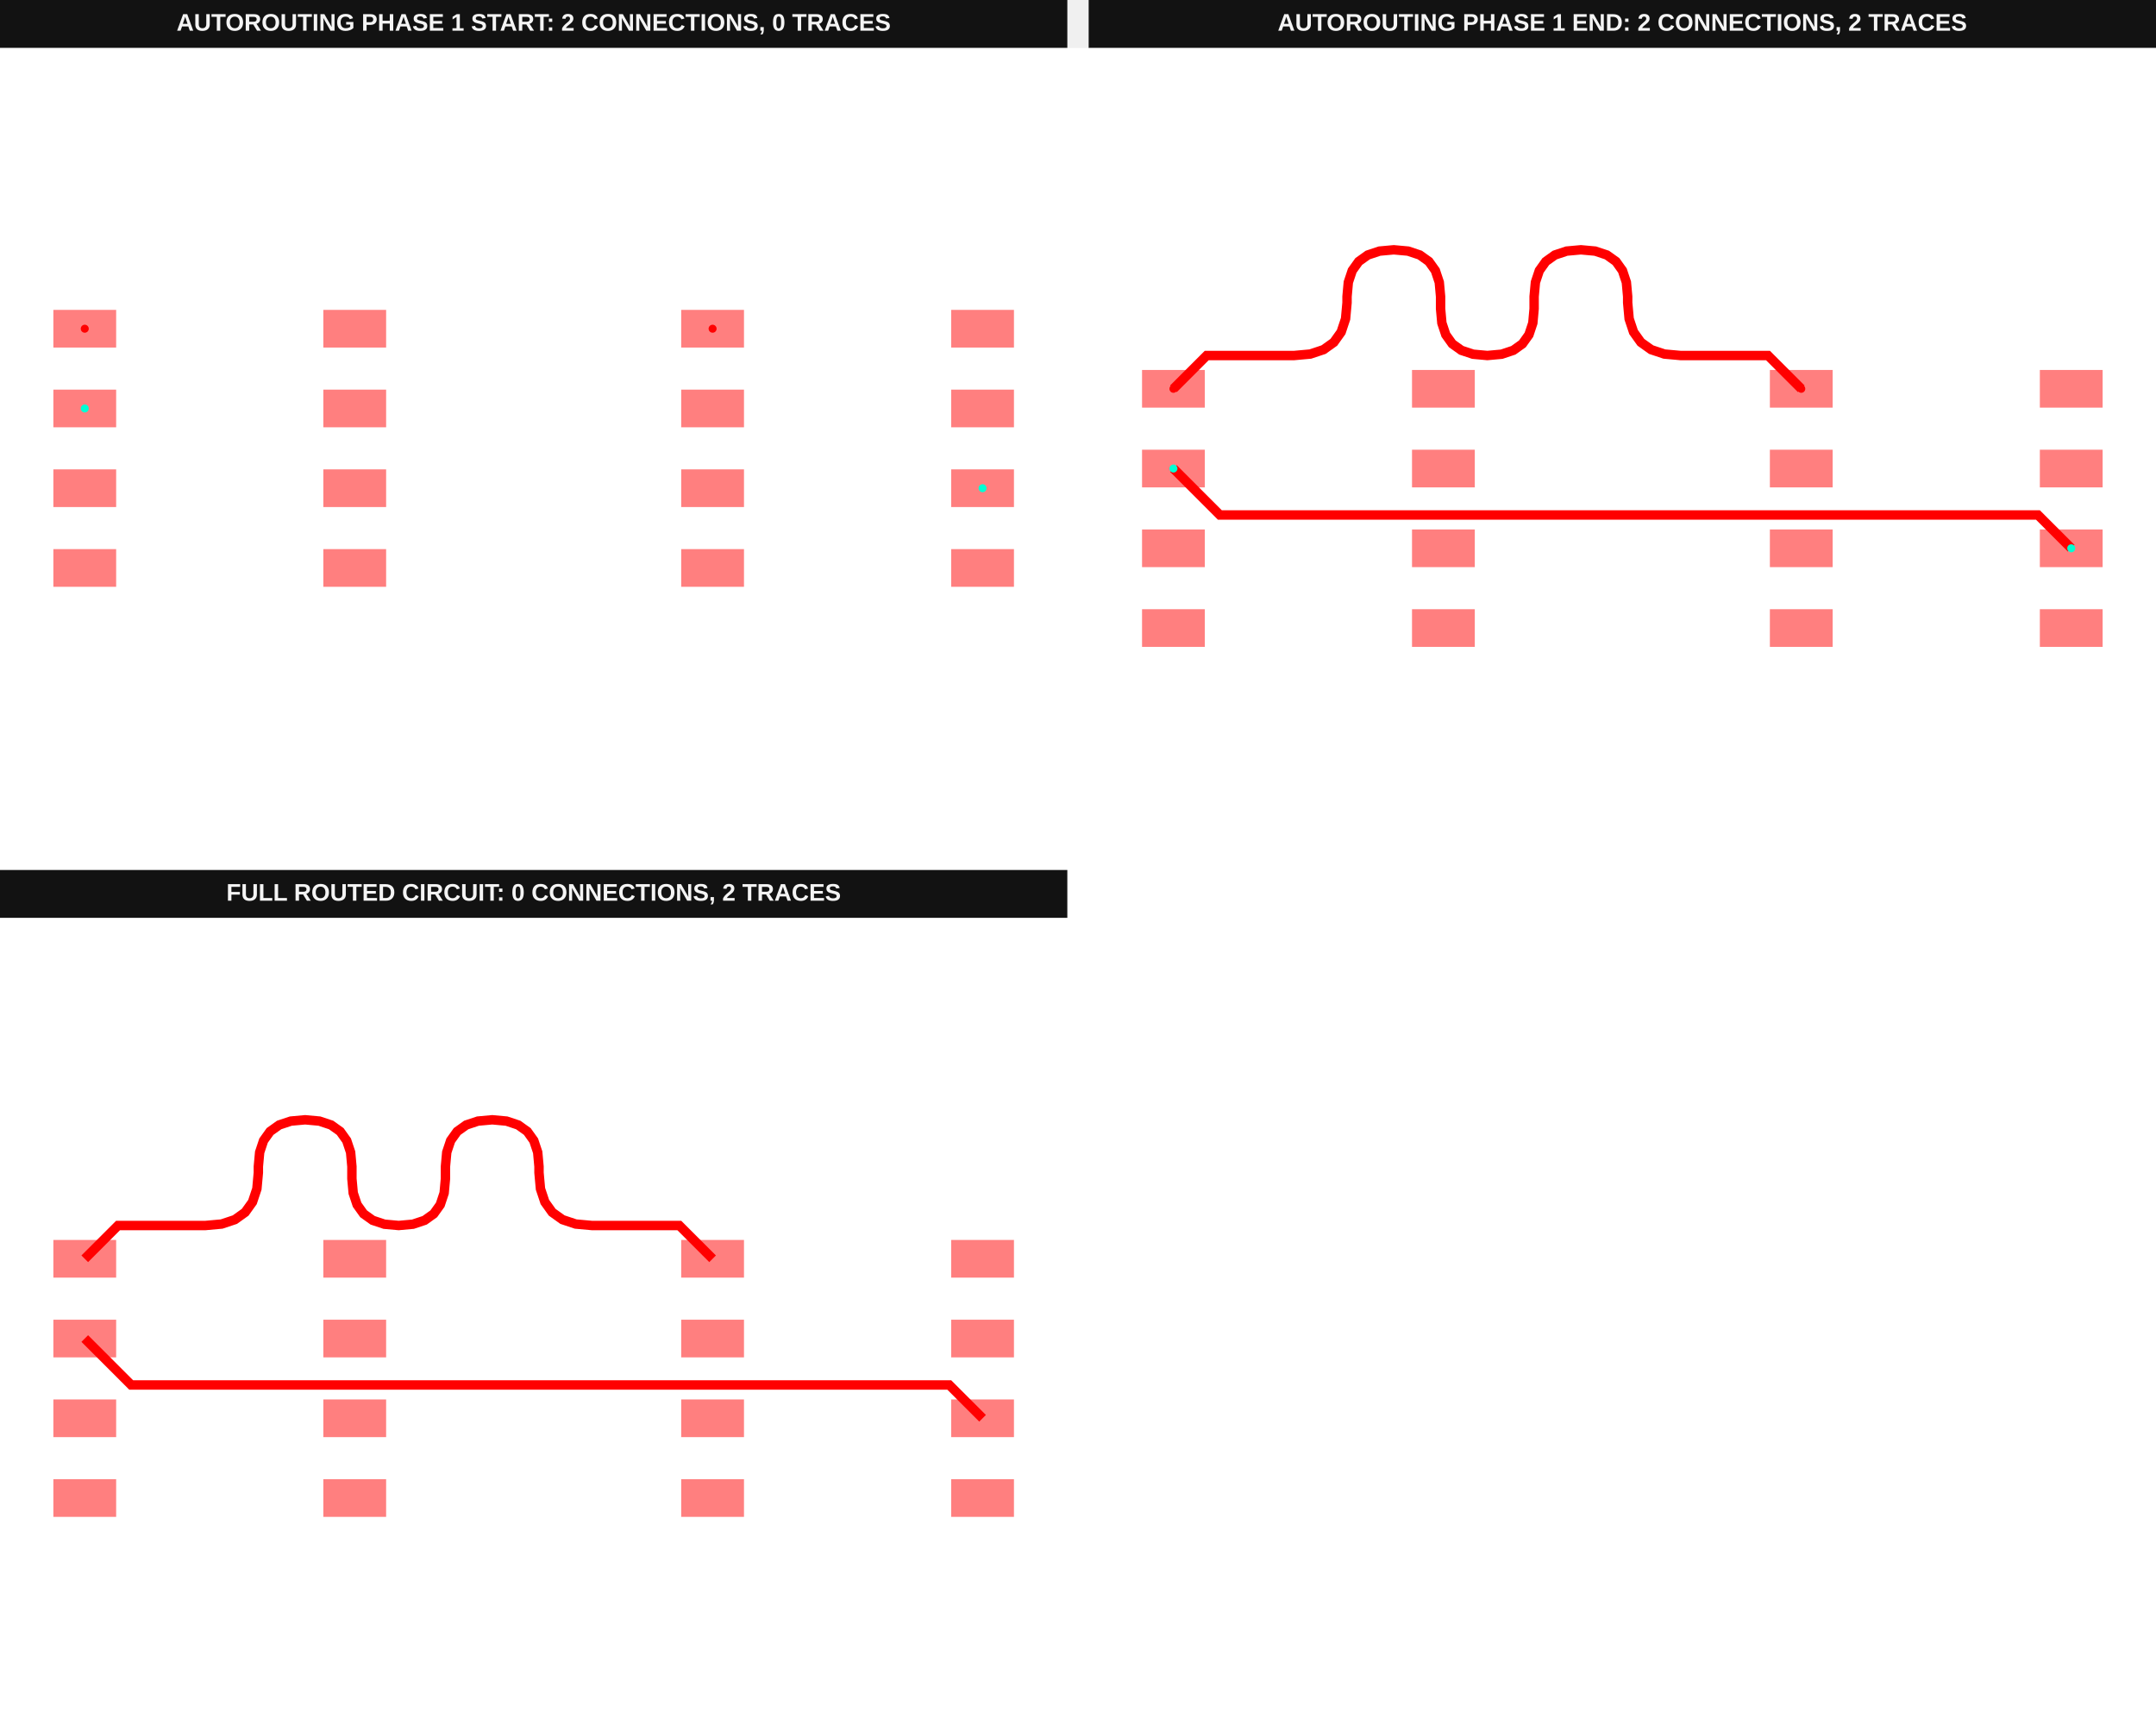
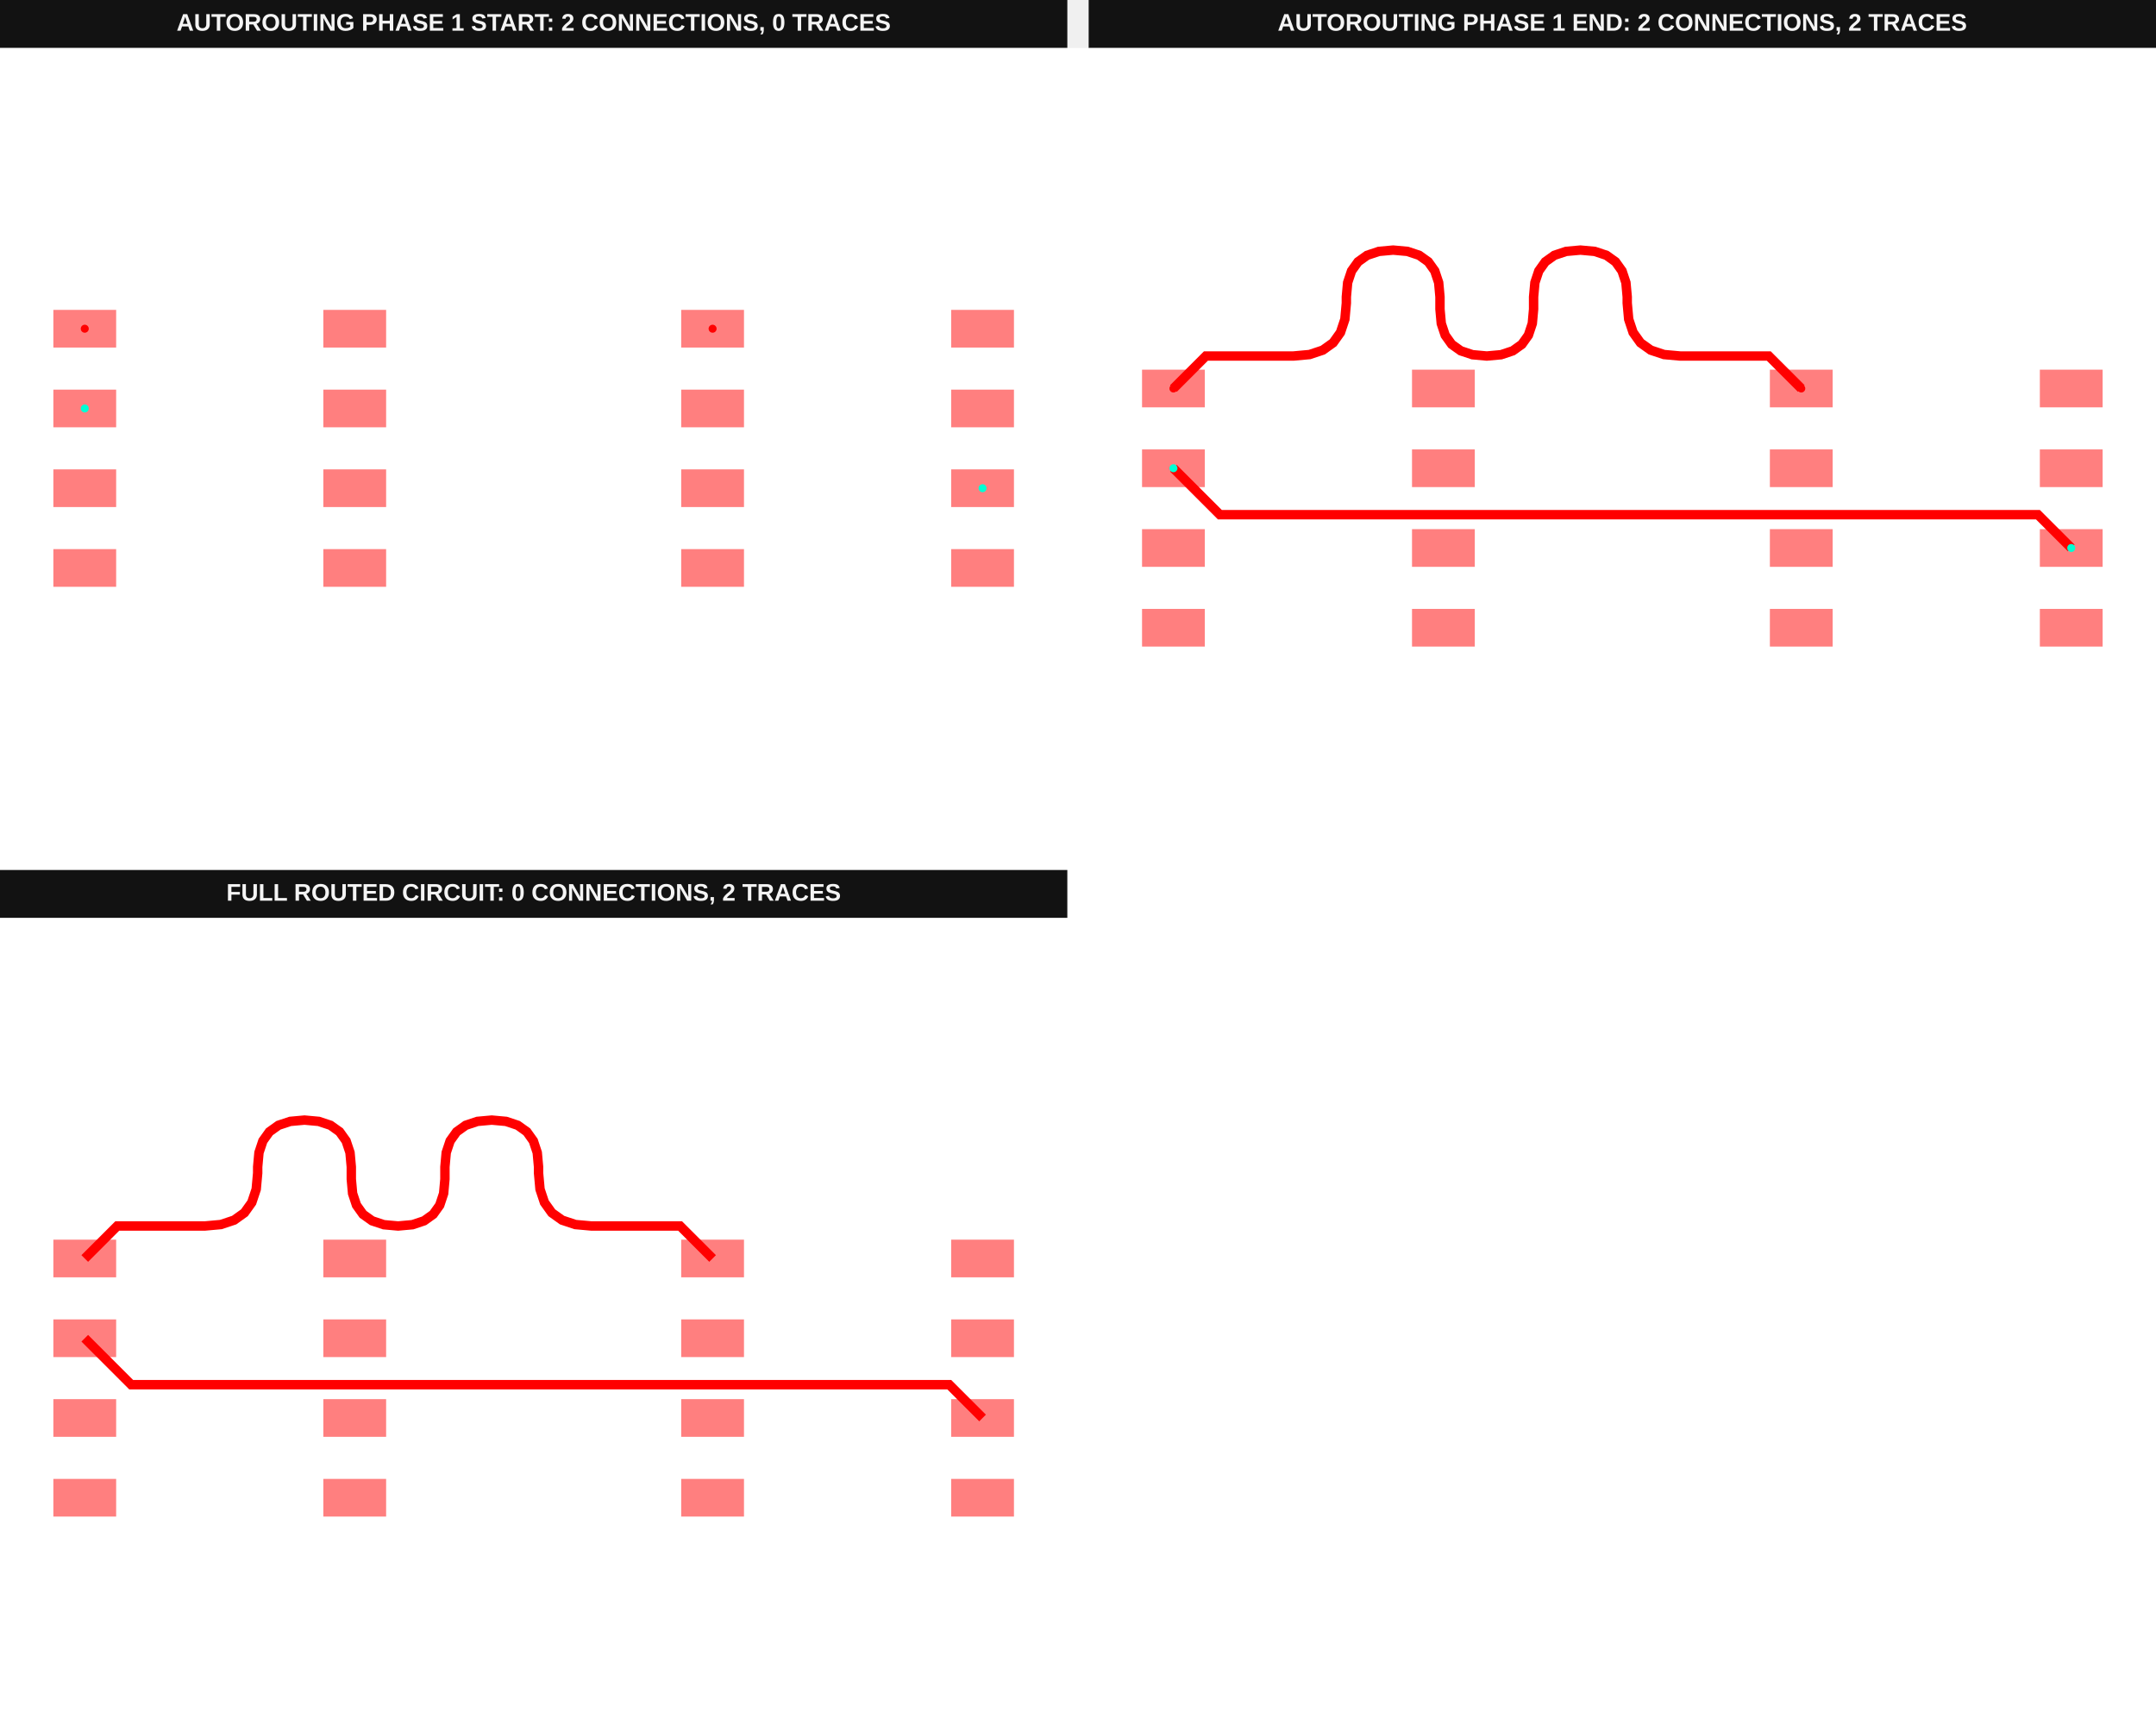
<svg xmlns="http://www.w3.org/2000/svg" width="1616" height="1288" viewBox="0 0 1616 1288" data-testid="differential-pair-routing-phase-autorouting-srj-stack">
  <g transform="translate(0, 0) scale(1, 1) translate(0, 0)">
    <g transform="translate(0, 0) scale(1, 1) translate(0, 0)">
      <g transform="translate(0, 0) scale(1, 1) translate(0, 0)">
        <rect x="0" y="0" width="800" height="36" fill="#121212" />
        <text x="400" y="23" fill="#f4f4f4" font-family="Arial, sans-serif" font-size="18" font-weight="700" text-anchor="middle">AUTOROUTING PHASE 1 START: 2 CONNECTIONS, 0 TRACES</text>
      </g>
      <g transform="translate(0, 36) scale(1, 1) translate(0, 0)">
        <rect width="100%" height="100%" fill="#fff" />
        <g>
          <rect data-type="rect" data-label="top source_trace_0" data-x="-7.15" data-y="1.905" x="40" y="196.235" width="47.059" height="28.235" fill="rgba(255,0,0,0.5)" stroke="black" stroke-width="0.021" />
        </g>
        <g>
          <rect data-type="rect" data-label="top source_trace_1" data-x="-7.15" data-y="0.635" x="40" y="256" width="47.059" height="28.235" fill="rgba(255,0,0,0.5)" stroke="black" stroke-width="0.021" />
        </g>
        <g>
          <rect data-type="rect" data-label="top" data-x="-7.15" data-y="-0.635" x="40" y="315.765" width="47.059" height="28.235" fill="rgba(255,0,0,0.5)" stroke="black" stroke-width="0.021" />
        </g>
        <g>
          <rect data-type="rect" data-label="top" data-x="-7.15" data-y="-1.905" x="40" y="375.529" width="47.059" height="28.235" fill="rgba(255,0,0,0.5)" stroke="black" stroke-width="0.021" />
        </g>
        <g>
          <rect data-type="rect" data-label="top" data-x="-2.85" data-y="-1.905" x="242.353" y="375.529" width="47.059" height="28.235" fill="rgba(255,0,0,0.5)" stroke="black" stroke-width="0.021" />
        </g>
        <g>
          <rect data-type="rect" data-label="top" data-x="-2.85" data-y="-0.635" x="242.353" y="315.765" width="47.059" height="28.235" fill="rgba(255,0,0,0.5)" stroke="black" stroke-width="0.021" />
        </g>
        <g>
          <rect data-type="rect" data-label="top" data-x="-2.85" data-y="0.635" x="242.353" y="256" width="47.059" height="28.235" fill="rgba(255,0,0,0.5)" stroke="black" stroke-width="0.021" />
        </g>
        <g>
          <rect data-type="rect" data-label="top" data-x="-2.85" data-y="1.905" x="242.353" y="196.235" width="47.059" height="28.235" fill="rgba(255,0,0,0.5)" stroke="black" stroke-width="0.021" />
        </g>
        <g>
          <rect data-type="rect" data-label="top source_trace_0" data-x="2.85" data-y="1.905" x="510.588" y="196.235" width="47.059" height="28.235" fill="rgba(255,0,0,0.5)" stroke="black" stroke-width="0.021" />
        </g>
        <g>
          <rect data-type="rect" data-label="top" data-x="2.85" data-y="0.635" x="510.588" y="256" width="47.059" height="28.235" fill="rgba(255,0,0,0.5)" stroke="black" stroke-width="0.021" />
        </g>
        <g>
          <rect data-type="rect" data-label="top" data-x="2.85" data-y="-0.635" x="510.588" y="315.765" width="47.059" height="28.235" fill="rgba(255,0,0,0.5)" stroke="black" stroke-width="0.021" />
        </g>
        <g>
          <rect data-type="rect" data-label="top" data-x="2.85" data-y="-1.905" x="510.588" y="375.529" width="47.059" height="28.235" fill="rgba(255,0,0,0.5)" stroke="black" stroke-width="0.021" />
        </g>
        <g>
          <rect data-type="rect" data-label="top" data-x="7.15" data-y="-1.905" x="712.941" y="375.529" width="47.059" height="28.235" fill="rgba(255,0,0,0.5)" stroke="black" stroke-width="0.021" />
        </g>
        <g>
          <rect data-type="rect" data-label="top source_trace_1" data-x="7.15" data-y="-0.635" x="712.941" y="315.765" width="47.059" height="28.235" fill="rgba(255,0,0,0.5)" stroke="black" stroke-width="0.021" />
        </g>
        <g>
          <rect data-type="rect" data-label="top" data-x="7.15" data-y="0.635" x="712.941" y="256" width="47.059" height="28.235" fill="rgba(255,0,0,0.5)" stroke="black" stroke-width="0.021" />
        </g>
        <g>
          <rect data-type="rect" data-label="top" data-x="7.15" data-y="1.905" x="712.941" y="196.235" width="47.059" height="28.235" fill="rgba(255,0,0,0.5)" stroke="black" stroke-width="0.021" />
        </g>
        <g>
          <circle data-type="point" data-label="source_trace_0 source_trace_0 top" data-x="-7.15" data-y="1.905" cx="63.529" cy="210.353" r="3" fill="hsl(0, 100%, 50%)" />
        </g>
        <g>
          <circle data-type="point" data-label="source_trace_0 source_trace_0 top" data-x="2.85" data-y="1.905" cx="534.118" cy="210.353" r="3" fill="hsl(0, 100%, 50%)" />
        </g>
        <g>
          <circle data-type="point" data-label="source_trace_1 source_trace_1 top" data-x="-7.15" data-y="0.635" cx="63.529" cy="270.118" r="3" fill="hsl(170, 100%, 50%)" />
        </g>
        <g>
          <circle data-type="point" data-label="source_trace_1 source_trace_1 top" data-x="7.15" data-y="-0.635" cx="736.471" cy="329.882" r="3" fill="hsl(170, 100%, 50%)" />
        </g>
        <g id="crosshair__stack1" style="display: none">
          <line id="crosshair-h__stack1" y1="0" y2="600" stroke="#666" stroke-width="0.5" />
          <line id="crosshair-v__stack1" x1="0" x2="800" stroke="#666" stroke-width="0.5" />
          <text id="coordinates__stack1" font-family="monospace" font-size="12" fill="#666" />
        </g>
      </g>
    </g>
    <g transform="translate(816, 0) scale(1, 1) translate(0, 0)">
      <g transform="translate(0, 0) scale(1, 1) translate(0, 0)">
        <rect x="0" y="0" width="800" height="36" fill="#121212" />
        <text x="400" y="23" fill="#f4f4f4" font-family="Arial, sans-serif" font-size="18" font-weight="700" text-anchor="middle">AUTOROUTING PHASE 1 END: 2 CONNECTIONS, 2 TRACES</text>
      </g>
      <g transform="translate(0, 36) scale(1, 1) translate(0, 0)">
        <rect width="100%" height="100%" fill="#fff" />
        <g>
-           <polyline data-points="-7.15,0.635 -6.410152979700772,-0.10484702029922843 6.619847020299229,-0.10484702029922849 7.15,-0.635" data-type="line" data-label="" points="63.529,315.144 98.346,349.96 711.522,349.96 736.471,374.908" fill="none" stroke="red" stroke-width="7.059" />
-         </g>
-         <g>
-           <polyline data-points="-7.15,1.905 -6.61985218617334,2.4351478138266605 -5.226654936893447,2.4351478138266605 -4.969460012396932,2.4585291705990713 -4.759027801445239,2.5286732409163024 -4.595358304038364,2.6455800247783547 -4.478451520176312,2.809249522185228 -4.40830744985908,3.019681733136922 -4.38492609308667,3.276876657633437 -4.38492609308667,3.373630137077991 -4.364232332965498,3.601261498410893 -4.302151052601979,3.787505339501449 -4.1986822519961144,3.9323616603496587 -4.053825931147904,4.035830460955523 -3.8675820900573488,4.097911741319042 -3.639950728724447,4.118605501440214 -3.4123193673915457,4.097911741319042 -3.2260755263009897,4.035830460955523 -3.081219205452779,3.9323616603496587 -2.9777504048469154,3.7875053395014486 -2.9156691244833968,3.6012614984108926 -2.8949753643622236,3.373630137077991 -2.8949753643622236,3.1801231781888837 -2.8742816042410513,2.9524918168559826 -2.8122003238775326,2.7662479757654266 -2.7087315232716676,2.621391654917216 -2.563875202423458,2.517922854311352 -2.377631361332902,2.455841573947833 -2.1500000000000004,2.4351478138266605 -1.922368638667099,2.4558415739478336 -1.7361247975765433,2.517922854311352 -1.591268476728333,2.6213916549172165 -1.4877996761224688,2.7662479757654266 -1.4257183957589499,2.952491816855982 -1.4050246356377771,3.1801231781888837 -1.4050246356377771,3.373630137077991 -1.3843308755166044,3.601261498410893 -1.322249595153086,3.787505339501449 -1.2187807945472213,3.9323616603496587 -1.0739244736990115,4.035830460955523 -0.8876806326084554,4.097911741319042 -0.6600492712755539,4.118605501440214 -0.4324179099426524,4.097911741319042 -0.2461740688520966,4.035830460955523 -0.10131774800388649,3.9323616603496587 0.002151052601977836,3.7875053395014486 0.06423233296549646,3.6012614984108926 0.08492609308666932,3.373630137077991 0.08492609308666932,3.276876657633437 0.1083074498590798,3.0196817331369226 0.17845152017631122,2.8092495221852283 0.29535830403836355,2.6455800247783543 0.4590278014452368,2.5286732409163024 0.6694600123969312,2.458529170599071 0.9266549368934462,2.4351478138266605 2.3198521861733394,2.4351478138266605 2.85,1.905" data-type="line" data-label="" points="63.529,255.379 88.478,230.431 154.04,230.431 166.143,229.331 176.046,226.03 183.748,220.528 189.249,212.826 192.55,202.923 193.651,190.82 193.651,186.267 194.624,175.555 197.546,166.79 202.415,159.974 209.232,155.105 217.996,152.183 228.708,151.209 239.42,152.183 248.185,155.105 255.001,159.974 259.871,166.79 262.792,175.555 263.766,186.267 263.766,195.373 264.74,206.085 267.661,214.85 272.53,221.666 279.347,226.536 288.111,229.457 298.824,230.431 309.536,229.457 318.3,226.536 325.117,221.666 329.986,214.85 332.907,206.085 333.881,195.373 333.881,186.267 334.855,175.555 337.776,166.79 342.646,159.974 349.462,155.105 358.227,152.183 368.939,151.209 379.651,152.183 388.415,155.105 395.232,159.974 400.101,166.79 403.023,175.555 403.997,186.267 403.997,190.82 405.097,202.923 408.398,212.826 413.899,220.528 421.601,226.03 431.504,229.331 443.607,230.431 509.17,230.431 534.118,255.379" fill="none" stroke="red" stroke-width="7.059" />
-         </g>
-         <g>
-           <rect data-type="rect" data-label="top source_trace_0" data-x="-7.15" data-y="1.905" x="40" y="241.261" width="47.059" height="28.235" fill="rgba(255,0,0,0.5)" stroke="black" stroke-width="0.021" />
-         </g>
-         <g>
-           <rect data-type="rect" data-label="top source_trace_1" data-x="-7.15" data-y="0.635" x="40" y="301.026" width="47.059" height="28.235" fill="rgba(255,0,0,0.5)" stroke="black" stroke-width="0.021" />
-         </g>
-         <g>
-           <rect data-type="rect" data-label="top" data-x="-7.15" data-y="-0.635" x="40" y="360.791" width="47.059" height="28.235" fill="rgba(255,0,0,0.5)" stroke="black" stroke-width="0.021" />
-         </g>
-         <g>
-           <rect data-type="rect" data-label="top" data-x="-7.15" data-y="-1.905" x="40" y="420.555" width="47.059" height="28.235" fill="rgba(255,0,0,0.5)" stroke="black" stroke-width="0.021" />
-         </g>
-         <g>
-           <rect data-type="rect" data-label="top" data-x="-2.85" data-y="-1.905" x="242.353" y="420.555" width="47.059" height="28.235" fill="rgba(255,0,0,0.5)" stroke="black" stroke-width="0.021" />
-         </g>
-         <g>
-           <rect data-type="rect" data-label="top" data-x="-2.85" data-y="-0.635" x="242.353" y="360.791" width="47.059" height="28.235" fill="rgba(255,0,0,0.5)" stroke="black" stroke-width="0.021" />
-         </g>
-         <g>
-           <rect data-type="rect" data-label="top" data-x="-2.85" data-y="0.635" x="242.353" y="301.026" width="47.059" height="28.235" fill="rgba(255,0,0,0.5)" stroke="black" stroke-width="0.021" />
-         </g>
-         <g>
-           <rect data-type="rect" data-label="top" data-x="-2.85" data-y="1.905" x="242.353" y="241.261" width="47.059" height="28.235" fill="rgba(255,0,0,0.5)" stroke="black" stroke-width="0.021" />
-         </g>
-         <g>
-           <rect data-type="rect" data-label="top source_trace_0" data-x="2.85" data-y="1.905" x="510.588" y="241.261" width="47.059" height="28.235" fill="rgba(255,0,0,0.5)" stroke="black" stroke-width="0.021" />
-         </g>
-         <g>
-           <rect data-type="rect" data-label="top" data-x="2.85" data-y="0.635" x="510.588" y="301.026" width="47.059" height="28.235" fill="rgba(255,0,0,0.5)" stroke="black" stroke-width="0.021" />
-         </g>
-         <g>
-           <rect data-type="rect" data-label="top" data-x="2.85" data-y="-0.635" x="510.588" y="360.791" width="47.059" height="28.235" fill="rgba(255,0,0,0.5)" stroke="black" stroke-width="0.021" />
-         </g>
-         <g>
-           <rect data-type="rect" data-label="top" data-x="2.85" data-y="-1.905" x="510.588" y="420.555" width="47.059" height="28.235" fill="rgba(255,0,0,0.5)" stroke="black" stroke-width="0.021" />
-         </g>
-         <g>
-           <rect data-type="rect" data-label="top" data-x="7.15" data-y="-1.905" x="712.941" y="420.555" width="47.059" height="28.235" fill="rgba(255,0,0,0.5)" stroke="black" stroke-width="0.021" />
-         </g>
-         <g>
-           <rect data-type="rect" data-label="top source_trace_1" data-x="7.15" data-y="-0.635" x="712.941" y="360.791" width="47.059" height="28.235" fill="rgba(255,0,0,0.5)" stroke="black" stroke-width="0.021" />
-         </g>
-         <g>
-           <rect data-type="rect" data-label="top" data-x="7.15" data-y="0.635" x="712.941" y="301.026" width="47.059" height="28.235" fill="rgba(255,0,0,0.5)" stroke="black" stroke-width="0.021" />
-         </g>
-         <g>
-           <rect data-type="rect" data-label="top" data-x="7.15" data-y="1.905" x="712.941" y="241.261" width="47.059" height="28.235" fill="rgba(255,0,0,0.5)" stroke="black" stroke-width="0.021" />
-         </g>
-         <g>
-           <circle data-type="point" data-label="source_trace_0 source_trace_0 top" data-x="-7.15" data-y="1.905" cx="63.529" cy="255.379" r="3" fill="hsl(0, 100%, 50%)" />
-         </g>
-         <g>
-           <circle data-type="point" data-label="source_trace_0 source_trace_0 top" data-x="2.85" data-y="1.905" cx="534.118" cy="255.379" r="3" fill="hsl(0, 100%, 50%)" />
-         </g>
-         <g>
-           <circle data-type="point" data-label="source_trace_1 source_trace_1 top" data-x="-7.15" data-y="0.635" cx="63.529" cy="315.144" r="3" fill="hsl(170, 100%, 50%)" />
-         </g>
-         <g>
-           <circle data-type="point" data-label="source_trace_1 source_trace_1 top" data-x="7.15" data-y="-0.635" cx="736.471" cy="374.908" r="3" fill="hsl(170, 100%, 50%)" />
+           <polyline data-points="-7.15,0.635 -6.410152979700772,-0.10484702029922843 6.619847020299229,-0.10484702029922849 7.15,-0.635" data-type="line" data-label="" points="63.529,314.922 98.346,349.738 711.522,349.738 736.471,374.687" fill="none" stroke="red" stroke-width="7.059" />
+         </g>
+         <g>
+           <polyline data-points="-7.15,1.905 -6.632591326652539,2.422408673347461 -5.239173575692749,2.422408673347461 -4.981472643964022,2.4458360307773455 -4.770626427095063,2.516118103066998 -4.606634925085873,2.6332548902164192 -4.489498137936452,2.797246392225609 -4.419216065646799,3.008092609094567 -4.395788708216915,3.265793540823294 -4.395788708216915,3.363577535487253 -4.375077572861031,3.5914000244019926 -4.312944166793374,3.7778002426049615 -4.209388490013946,3.922778190096159 -4.064410542522749,4.026333866875586 -3.8780103243197797,4.088467272943243 -3.65018783540504,4.109178408299128 -3.422365346490301,4.088467272943243 -3.2359651282873325,4.026333866875587 -3.0909871807961338,3.9227781900961594 -2.9874315040167074,3.777800242604961 -2.925298097949051,3.5914000244019926 -2.9045869625931653,3.363577535487253 -2.9045869625931653,3.1680095461593356 -2.88387582723728,2.9401870572445965 -2.821742421169624,2.753786839041628 -2.718186744390197,2.6088088915504293 -2.573208796898999,2.5052532147710025 -2.38680857869603,2.4431198087033463 -2.1589860897812905,2.422408673347461 -1.9311636008665514,2.4431198087033468 -1.7447633826635824,2.5052532147710025 -1.5997854351723844,2.6088088915504297 -1.4962297583929574,2.753786839041627 -1.4340963523253012,2.940187057244596 -1.4133852169694157,3.1680095461593356 -1.4133852169694157,3.363577535487253 -1.3926740816135303,3.5914000244019926 -1.330540675545874,3.7778002426049615 -1.226984998766447,3.922778190096159 -1.082007051275249,4.026333866875586 -0.8956068330722804,4.088467272943243 -0.6677843441575408,4.109178408299128 -0.4399618552428014,4.088467272943243 -0.2535616370398327,4.026333866875587 -0.10858368954863473,3.9227781900961594 -0.005028012769207689,3.777800242604961 0.057105393298448576,3.5914000244019926 0.07781652865433397,3.363577535487253 0.07781652865433397,3.265793540823294 0.10124388608421825,3.008092609094567 0.17152595837387102,2.797246392225609 0.28866274552329235,2.6332548902164192 0.4526542475324822,2.516118103066998 0.6635004644014406,2.445836030777345 0.9212013961301675,2.422408673347461 2.314619147089959,2.422408673347461 2.3325913266525395,2.422408673347461 2.85,1.905" data-type="line" data-label="" points="63.529,255.157 87.878,230.808 153.451,230.808 165.578,229.706 175.5,226.399 183.217,220.886 188.729,213.169 192.037,203.247 193.139,191.12 193.139,186.518 194.114,175.797 197.038,167.025 201.911,160.203 208.734,155.33 217.505,152.406 228.226,151.431 238.948,152.406 247.719,155.33 254.542,160.203 259.415,167.025 262.339,175.797 263.314,186.518 263.314,195.721 264.288,206.442 267.212,215.214 272.085,222.037 278.908,226.91 287.68,229.834 298.401,230.808 309.122,229.834 317.893,226.91 324.716,222.037 329.589,215.214 332.513,206.442 333.488,195.721 333.488,186.518 334.462,175.797 337.386,167.025 342.26,160.203 349.082,155.33 357.854,152.406 368.575,151.431 379.296,152.406 388.068,155.33 394.89,160.203 399.763,167.025 402.687,175.797 403.662,186.518 403.662,191.12 404.764,203.247 408.072,213.169 413.584,220.886 421.301,226.399 431.224,229.706 443.351,230.808 508.923,230.808 509.769,230.808 534.118,255.157" fill="none" stroke="red" stroke-width="7.059" />
+         </g>
+         <g>
+           <rect data-type="rect" data-label="top source_trace_0" data-x="-7.15" data-y="1.905" x="40" y="241.039" width="47.059" height="28.235" fill="rgba(255,0,0,0.5)" stroke="black" stroke-width="0.021" />
+         </g>
+         <g>
+           <rect data-type="rect" data-label="top source_trace_1" data-x="-7.15" data-y="0.635" x="40" y="300.804" width="47.059" height="28.235" fill="rgba(255,0,0,0.5)" stroke="black" stroke-width="0.021" />
+         </g>
+         <g>
+           <rect data-type="rect" data-label="top" data-x="-7.15" data-y="-0.635" x="40" y="360.569" width="47.059" height="28.235" fill="rgba(255,0,0,0.5)" stroke="black" stroke-width="0.021" />
+         </g>
+         <g>
+           <rect data-type="rect" data-label="top" data-x="-7.15" data-y="-1.905" x="40" y="420.334" width="47.059" height="28.235" fill="rgba(255,0,0,0.5)" stroke="black" stroke-width="0.021" />
+         </g>
+         <g>
+           <rect data-type="rect" data-label="top" data-x="-2.85" data-y="-1.905" x="242.353" y="420.334" width="47.059" height="28.235" fill="rgba(255,0,0,0.5)" stroke="black" stroke-width="0.021" />
+         </g>
+         <g>
+           <rect data-type="rect" data-label="top" data-x="-2.85" data-y="-0.635" x="242.353" y="360.569" width="47.059" height="28.235" fill="rgba(255,0,0,0.5)" stroke="black" stroke-width="0.021" />
+         </g>
+         <g>
+           <rect data-type="rect" data-label="top" data-x="-2.85" data-y="0.635" x="242.353" y="300.804" width="47.059" height="28.235" fill="rgba(255,0,0,0.5)" stroke="black" stroke-width="0.021" />
+         </g>
+         <g>
+           <rect data-type="rect" data-label="top" data-x="-2.85" data-y="1.905" x="242.353" y="241.039" width="47.059" height="28.235" fill="rgba(255,0,0,0.5)" stroke="black" stroke-width="0.021" />
+         </g>
+         <g>
+           <rect data-type="rect" data-label="top source_trace_0" data-x="2.85" data-y="1.905" x="510.588" y="241.039" width="47.059" height="28.235" fill="rgba(255,0,0,0.5)" stroke="black" stroke-width="0.021" />
+         </g>
+         <g>
+           <rect data-type="rect" data-label="top" data-x="2.85" data-y="0.635" x="510.588" y="300.804" width="47.059" height="28.235" fill="rgba(255,0,0,0.5)" stroke="black" stroke-width="0.021" />
+         </g>
+         <g>
+           <rect data-type="rect" data-label="top" data-x="2.85" data-y="-0.635" x="510.588" y="360.569" width="47.059" height="28.235" fill="rgba(255,0,0,0.5)" stroke="black" stroke-width="0.021" />
+         </g>
+         <g>
+           <rect data-type="rect" data-label="top" data-x="2.85" data-y="-1.905" x="510.588" y="420.334" width="47.059" height="28.235" fill="rgba(255,0,0,0.5)" stroke="black" stroke-width="0.021" />
+         </g>
+         <g>
+           <rect data-type="rect" data-label="top" data-x="7.15" data-y="-1.905" x="712.941" y="420.334" width="47.059" height="28.235" fill="rgba(255,0,0,0.5)" stroke="black" stroke-width="0.021" />
+         </g>
+         <g>
+           <rect data-type="rect" data-label="top source_trace_1" data-x="7.15" data-y="-0.635" x="712.941" y="360.569" width="47.059" height="28.235" fill="rgba(255,0,0,0.5)" stroke="black" stroke-width="0.021" />
+         </g>
+         <g>
+           <rect data-type="rect" data-label="top" data-x="7.15" data-y="0.635" x="712.941" y="300.804" width="47.059" height="28.235" fill="rgba(255,0,0,0.5)" stroke="black" stroke-width="0.021" />
+         </g>
+         <g>
+           <rect data-type="rect" data-label="top" data-x="7.15" data-y="1.905" x="712.941" y="241.039" width="47.059" height="28.235" fill="rgba(255,0,0,0.5)" stroke="black" stroke-width="0.021" />
+         </g>
+         <g>
+           <circle data-type="point" data-label="source_trace_0 source_trace_0 top" data-x="-7.15" data-y="1.905" cx="63.529" cy="255.157" r="3" fill="hsl(0, 100%, 50%)" />
+         </g>
+         <g>
+           <circle data-type="point" data-label="source_trace_0 source_trace_0 top" data-x="2.85" data-y="1.905" cx="534.118" cy="255.157" r="3" fill="hsl(0, 100%, 50%)" />
+         </g>
+         <g>
+           <circle data-type="point" data-label="source_trace_1 source_trace_1 top" data-x="-7.15" data-y="0.635" cx="63.529" cy="314.922" r="3" fill="hsl(170, 100%, 50%)" />
+         </g>
+         <g>
+           <circle data-type="point" data-label="source_trace_1 source_trace_1 top" data-x="7.15" data-y="-0.635" cx="736.471" cy="374.687" r="3" fill="hsl(170, 100%, 50%)" />
        </g>
        <g id="crosshair__stack1__stack1" style="display: none">
          <line id="crosshair-h__stack1__stack1" y1="0" y2="600" stroke="#666" stroke-width="0.5" />
          <line id="crosshair-v__stack1__stack1" x1="0" x2="800" stroke="#666" stroke-width="0.5" />
          <text id="coordinates__stack1__stack1" font-family="monospace" font-size="12" fill="#666" />
        </g>
      </g>
    </g>
  </g>
  <g transform="translate(0, 652) scale(1, 1) translate(0, 0)">
    <g transform="translate(0, 0) scale(1, 1) translate(0, 0)">
      <g transform="translate(0, 0) scale(1, 1) translate(0, 0)">
        <rect x="0" y="0" width="800" height="36" fill="#121212" />
        <text x="400" y="23" fill="#f4f4f4" font-family="Arial, sans-serif" font-size="18" font-weight="700" text-anchor="middle">FULL ROUTED CIRCUIT: 0 CONNECTIONS, 2 TRACES</text>
      </g>
      <g transform="translate(0, 36) scale(1, 1) translate(0, 0)">
        <rect width="100%" height="100%" fill="#fff" />
        <g>
-           <polyline data-points="-7.15,0.635 -6.410152979700772,-0.10484702029922843 6.619847020299229,-0.10484702029922849 7.15,-0.635" data-type="line" data-label="" points="63.529,315.144 98.346,349.96 711.522,349.96 736.471,374.908" fill="none" stroke="red" stroke-width="7.059" />
-         </g>
-         <g>
-           <polyline data-points="-7.15,1.905 -6.61985218617334,2.4351478138266605 -5.226654936893447,2.4351478138266605 -4.969460012396932,2.4585291705990713 -4.759027801445239,2.5286732409163024 -4.595358304038364,2.6455800247783547 -4.478451520176312,2.809249522185228 -4.40830744985908,3.019681733136922 -4.38492609308667,3.276876657633437 -4.38492609308667,3.373630137077991 -4.364232332965498,3.601261498410893 -4.302151052601979,3.787505339501449 -4.1986822519961144,3.9323616603496587 -4.053825931147904,4.035830460955523 -3.8675820900573488,4.097911741319042 -3.639950728724447,4.118605501440214 -3.4123193673915457,4.097911741319042 -3.2260755263009897,4.035830460955523 -3.081219205452779,3.9323616603496587 -2.9777504048469154,3.7875053395014486 -2.9156691244833968,3.6012614984108926 -2.8949753643622236,3.373630137077991 -2.8949753643622236,3.1801231781888837 -2.8742816042410513,2.9524918168559826 -2.8122003238775326,2.7662479757654266 -2.7087315232716676,2.621391654917216 -2.563875202423458,2.517922854311352 -2.377631361332902,2.455841573947833 -2.1500000000000004,2.4351478138266605 -1.922368638667099,2.4558415739478336 -1.7361247975765433,2.517922854311352 -1.591268476728333,2.6213916549172165 -1.4877996761224688,2.7662479757654266 -1.4257183957589499,2.952491816855982 -1.4050246356377771,3.1801231781888837 -1.4050246356377771,3.373630137077991 -1.3843308755166044,3.601261498410893 -1.322249595153086,3.787505339501449 -1.2187807945472213,3.9323616603496587 -1.0739244736990115,4.035830460955523 -0.8876806326084554,4.097911741319042 -0.6600492712755539,4.118605501440214 -0.4324179099426524,4.097911741319042 -0.2461740688520966,4.035830460955523 -0.10131774800388649,3.9323616603496587 0.002151052601977836,3.7875053395014486 0.06423233296549646,3.6012614984108926 0.08492609308666932,3.373630137077991 0.08492609308666932,3.276876657633437 0.1083074498590798,3.0196817331369226 0.17845152017631122,2.8092495221852283 0.29535830403836355,2.6455800247783543 0.4590278014452368,2.5286732409163024 0.6694600123969312,2.458529170599071 0.9266549368934462,2.4351478138266605 2.3198521861733394,2.4351478138266605 2.85,1.905" data-type="line" data-label="" points="63.529,255.379 88.478,230.431 154.04,230.431 166.143,229.331 176.046,226.03 183.748,220.528 189.249,212.826 192.55,202.923 193.651,190.82 193.651,186.267 194.624,175.555 197.546,166.79 202.415,159.974 209.232,155.105 217.996,152.183 228.708,151.209 239.42,152.183 248.185,155.105 255.001,159.974 259.871,166.79 262.792,175.555 263.766,186.267 263.766,195.373 264.74,206.085 267.661,214.85 272.53,221.666 279.347,226.536 288.111,229.457 298.824,230.431 309.536,229.457 318.3,226.536 325.117,221.666 329.986,214.85 332.907,206.085 333.881,195.373 333.881,186.267 334.855,175.555 337.776,166.79 342.646,159.974 349.462,155.105 358.227,152.183 368.939,151.209 379.651,152.183 388.415,155.105 395.232,159.974 400.101,166.79 403.023,175.555 403.997,186.267 403.997,190.82 405.097,202.923 408.398,212.826 413.899,220.528 421.601,226.03 431.504,229.331 443.607,230.431 509.17,230.431 534.118,255.379" fill="none" stroke="red" stroke-width="7.059" />
-         </g>
-         <g>
-           <rect data-type="rect" data-label="top" data-x="-7.15" data-y="1.905" x="40" y="241.261" width="47.059" height="28.235" fill="rgba(255,0,0,0.5)" stroke="black" stroke-width="0.021" />
-         </g>
-         <g>
-           <rect data-type="rect" data-label="top" data-x="-7.15" data-y="0.635" x="40" y="301.026" width="47.059" height="28.235" fill="rgba(255,0,0,0.5)" stroke="black" stroke-width="0.021" />
-         </g>
-         <g>
-           <rect data-type="rect" data-label="top" data-x="-7.15" data-y="-0.635" x="40" y="360.791" width="47.059" height="28.235" fill="rgba(255,0,0,0.5)" stroke="black" stroke-width="0.021" />
-         </g>
-         <g>
-           <rect data-type="rect" data-label="top" data-x="-7.15" data-y="-1.905" x="40" y="420.555" width="47.059" height="28.235" fill="rgba(255,0,0,0.5)" stroke="black" stroke-width="0.021" />
-         </g>
-         <g>
-           <rect data-type="rect" data-label="top" data-x="-2.85" data-y="-1.905" x="242.353" y="420.555" width="47.059" height="28.235" fill="rgba(255,0,0,0.5)" stroke="black" stroke-width="0.021" />
-         </g>
-         <g>
-           <rect data-type="rect" data-label="top" data-x="-2.85" data-y="-0.635" x="242.353" y="360.791" width="47.059" height="28.235" fill="rgba(255,0,0,0.5)" stroke="black" stroke-width="0.021" />
-         </g>
-         <g>
-           <rect data-type="rect" data-label="top" data-x="-2.85" data-y="0.635" x="242.353" y="301.026" width="47.059" height="28.235" fill="rgba(255,0,0,0.5)" stroke="black" stroke-width="0.021" />
-         </g>
-         <g>
-           <rect data-type="rect" data-label="top" data-x="-2.85" data-y="1.905" x="242.353" y="241.261" width="47.059" height="28.235" fill="rgba(255,0,0,0.5)" stroke="black" stroke-width="0.021" />
-         </g>
-         <g>
-           <rect data-type="rect" data-label="top" data-x="2.85" data-y="1.905" x="510.588" y="241.261" width="47.059" height="28.235" fill="rgba(255,0,0,0.5)" stroke="black" stroke-width="0.021" />
-         </g>
-         <g>
-           <rect data-type="rect" data-label="top" data-x="2.85" data-y="0.635" x="510.588" y="301.026" width="47.059" height="28.235" fill="rgba(255,0,0,0.5)" stroke="black" stroke-width="0.021" />
-         </g>
-         <g>
-           <rect data-type="rect" data-label="top" data-x="2.85" data-y="-0.635" x="510.588" y="360.791" width="47.059" height="28.235" fill="rgba(255,0,0,0.5)" stroke="black" stroke-width="0.021" />
-         </g>
-         <g>
-           <rect data-type="rect" data-label="top" data-x="2.85" data-y="-1.905" x="510.588" y="420.555" width="47.059" height="28.235" fill="rgba(255,0,0,0.5)" stroke="black" stroke-width="0.021" />
-         </g>
-         <g>
-           <rect data-type="rect" data-label="top" data-x="7.15" data-y="-1.905" x="712.941" y="420.555" width="47.059" height="28.235" fill="rgba(255,0,0,0.5)" stroke="black" stroke-width="0.021" />
-         </g>
-         <g>
-           <rect data-type="rect" data-label="top" data-x="7.15" data-y="-0.635" x="712.941" y="360.791" width="47.059" height="28.235" fill="rgba(255,0,0,0.5)" stroke="black" stroke-width="0.021" />
-         </g>
-         <g>
-           <rect data-type="rect" data-label="top" data-x="7.15" data-y="0.635" x="712.941" y="301.026" width="47.059" height="28.235" fill="rgba(255,0,0,0.5)" stroke="black" stroke-width="0.021" />
-         </g>
-         <g>
-           <rect data-type="rect" data-label="top" data-x="7.15" data-y="1.905" x="712.941" y="241.261" width="47.059" height="28.235" fill="rgba(255,0,0,0.5)" stroke="black" stroke-width="0.021" />
+           <polyline data-points="-7.15,0.635 -6.410152979700772,-0.10484702029922843 6.619847020299229,-0.10484702029922849 7.15,-0.635" data-type="line" data-label="" points="63.529,314.922 98.346,349.738 711.522,349.738 736.471,374.687" fill="none" stroke="red" stroke-width="7.059" />
+         </g>
+         <g>
+           <polyline data-points="-7.15,1.905 -6.632591326652539,2.422408673347461 -5.239173575692749,2.422408673347461 -4.981472643964022,2.4458360307773455 -4.770626427095063,2.516118103066998 -4.606634925085873,2.6332548902164192 -4.489498137936452,2.797246392225609 -4.419216065646799,3.008092609094567 -4.395788708216915,3.265793540823294 -4.395788708216915,3.363577535487253 -4.375077572861031,3.5914000244019926 -4.312944166793374,3.7778002426049615 -4.209388490013946,3.922778190096159 -4.064410542522749,4.026333866875586 -3.8780103243197797,4.088467272943243 -3.65018783540504,4.109178408299128 -3.422365346490301,4.088467272943243 -3.2359651282873325,4.026333866875587 -3.0909871807961338,3.9227781900961594 -2.9874315040167074,3.777800242604961 -2.925298097949051,3.5914000244019926 -2.9045869625931653,3.363577535487253 -2.9045869625931653,3.1680095461593356 -2.88387582723728,2.9401870572445965 -2.821742421169624,2.753786839041628 -2.718186744390197,2.6088088915504293 -2.573208796898999,2.5052532147710025 -2.38680857869603,2.4431198087033463 -2.1589860897812905,2.422408673347461 -1.9311636008665514,2.4431198087033468 -1.7447633826635824,2.5052532147710025 -1.5997854351723844,2.6088088915504297 -1.4962297583929574,2.753786839041627 -1.4340963523253012,2.940187057244596 -1.4133852169694157,3.1680095461593356 -1.4133852169694157,3.363577535487253 -1.3926740816135303,3.5914000244019926 -1.330540675545874,3.7778002426049615 -1.226984998766447,3.922778190096159 -1.082007051275249,4.026333866875586 -0.8956068330722804,4.088467272943243 -0.6677843441575408,4.109178408299128 -0.4399618552428014,4.088467272943243 -0.2535616370398327,4.026333866875587 -0.10858368954863473,3.9227781900961594 -0.005028012769207689,3.777800242604961 0.057105393298448576,3.5914000244019926 0.07781652865433397,3.363577535487253 0.07781652865433397,3.265793540823294 0.10124388608421825,3.008092609094567 0.17152595837387102,2.797246392225609 0.28866274552329235,2.6332548902164192 0.4526542475324822,2.516118103066998 0.6635004644014406,2.445836030777345 0.9212013961301675,2.422408673347461 2.314619147089959,2.422408673347461 2.3325913266525395,2.422408673347461 2.85,1.905" data-type="line" data-label="" points="63.529,255.157 87.878,230.808 153.451,230.808 165.578,229.706 175.5,226.399 183.217,220.886 188.729,213.169 192.037,203.247 193.139,191.12 193.139,186.518 194.114,175.797 197.038,167.025 201.911,160.203 208.734,155.33 217.505,152.406 228.226,151.431 238.948,152.406 247.719,155.33 254.542,160.203 259.415,167.025 262.339,175.797 263.314,186.518 263.314,195.721 264.288,206.442 267.212,215.214 272.085,222.037 278.908,226.91 287.68,229.834 298.401,230.808 309.122,229.834 317.893,226.91 324.716,222.037 329.589,215.214 332.513,206.442 333.488,195.721 333.488,186.518 334.462,175.797 337.386,167.025 342.26,160.203 349.082,155.33 357.854,152.406 368.575,151.431 379.296,152.406 388.068,155.33 394.89,160.203 399.763,167.025 402.687,175.797 403.662,186.518 403.662,191.12 404.764,203.247 408.072,213.169 413.584,220.886 421.301,226.399 431.224,229.706 443.351,230.808 508.923,230.808 509.769,230.808 534.118,255.157" fill="none" stroke="red" stroke-width="7.059" />
+         </g>
+         <g>
+           <rect data-type="rect" data-label="top" data-x="-7.15" data-y="1.905" x="40" y="241.039" width="47.059" height="28.235" fill="rgba(255,0,0,0.5)" stroke="black" stroke-width="0.021" />
+         </g>
+         <g>
+           <rect data-type="rect" data-label="top" data-x="-7.15" data-y="0.635" x="40" y="300.804" width="47.059" height="28.235" fill="rgba(255,0,0,0.5)" stroke="black" stroke-width="0.021" />
+         </g>
+         <g>
+           <rect data-type="rect" data-label="top" data-x="-7.15" data-y="-0.635" x="40" y="360.569" width="47.059" height="28.235" fill="rgba(255,0,0,0.5)" stroke="black" stroke-width="0.021" />
+         </g>
+         <g>
+           <rect data-type="rect" data-label="top" data-x="-7.15" data-y="-1.905" x="40" y="420.334" width="47.059" height="28.235" fill="rgba(255,0,0,0.5)" stroke="black" stroke-width="0.021" />
+         </g>
+         <g>
+           <rect data-type="rect" data-label="top" data-x="-2.85" data-y="-1.905" x="242.353" y="420.334" width="47.059" height="28.235" fill="rgba(255,0,0,0.5)" stroke="black" stroke-width="0.021" />
+         </g>
+         <g>
+           <rect data-type="rect" data-label="top" data-x="-2.85" data-y="-0.635" x="242.353" y="360.569" width="47.059" height="28.235" fill="rgba(255,0,0,0.5)" stroke="black" stroke-width="0.021" />
+         </g>
+         <g>
+           <rect data-type="rect" data-label="top" data-x="-2.85" data-y="0.635" x="242.353" y="300.804" width="47.059" height="28.235" fill="rgba(255,0,0,0.5)" stroke="black" stroke-width="0.021" />
+         </g>
+         <g>
+           <rect data-type="rect" data-label="top" data-x="-2.85" data-y="1.905" x="242.353" y="241.039" width="47.059" height="28.235" fill="rgba(255,0,0,0.5)" stroke="black" stroke-width="0.021" />
+         </g>
+         <g>
+           <rect data-type="rect" data-label="top" data-x="2.85" data-y="1.905" x="510.588" y="241.039" width="47.059" height="28.235" fill="rgba(255,0,0,0.5)" stroke="black" stroke-width="0.021" />
+         </g>
+         <g>
+           <rect data-type="rect" data-label="top" data-x="2.85" data-y="0.635" x="510.588" y="300.804" width="47.059" height="28.235" fill="rgba(255,0,0,0.5)" stroke="black" stroke-width="0.021" />
+         </g>
+         <g>
+           <rect data-type="rect" data-label="top" data-x="2.85" data-y="-0.635" x="510.588" y="360.569" width="47.059" height="28.235" fill="rgba(255,0,0,0.5)" stroke="black" stroke-width="0.021" />
+         </g>
+         <g>
+           <rect data-type="rect" data-label="top" data-x="2.85" data-y="-1.905" x="510.588" y="420.334" width="47.059" height="28.235" fill="rgba(255,0,0,0.5)" stroke="black" stroke-width="0.021" />
+         </g>
+         <g>
+           <rect data-type="rect" data-label="top" data-x="7.15" data-y="-1.905" x="712.941" y="420.334" width="47.059" height="28.235" fill="rgba(255,0,0,0.5)" stroke="black" stroke-width="0.021" />
+         </g>
+         <g>
+           <rect data-type="rect" data-label="top" data-x="7.15" data-y="-0.635" x="712.941" y="360.569" width="47.059" height="28.235" fill="rgba(255,0,0,0.5)" stroke="black" stroke-width="0.021" />
+         </g>
+         <g>
+           <rect data-type="rect" data-label="top" data-x="7.15" data-y="0.635" x="712.941" y="300.804" width="47.059" height="28.235" fill="rgba(255,0,0,0.5)" stroke="black" stroke-width="0.021" />
+         </g>
+         <g>
+           <rect data-type="rect" data-label="top" data-x="7.15" data-y="1.905" x="712.941" y="241.039" width="47.059" height="28.235" fill="rgba(255,0,0,0.5)" stroke="black" stroke-width="0.021" />
        </g>
        <g id="crosshair__stack1__stack1" style="display: none">
          <line id="crosshair-h__stack1__stack1" y1="0" y2="600" stroke="#666" stroke-width="0.5" />
          <line id="crosshair-v__stack1__stack1" x1="0" x2="800" stroke="#666" stroke-width="0.5" />
          <text id="coordinates__stack1__stack1" font-family="monospace" font-size="12" fill="#666" />
        </g>
      </g>
    </g>
    <g transform="translate(816, 0) scale(1, 1) translate(0, 0)">
      <rect width="800" height="636" fill="#fff" />
    </g>
  </g>
</svg>
